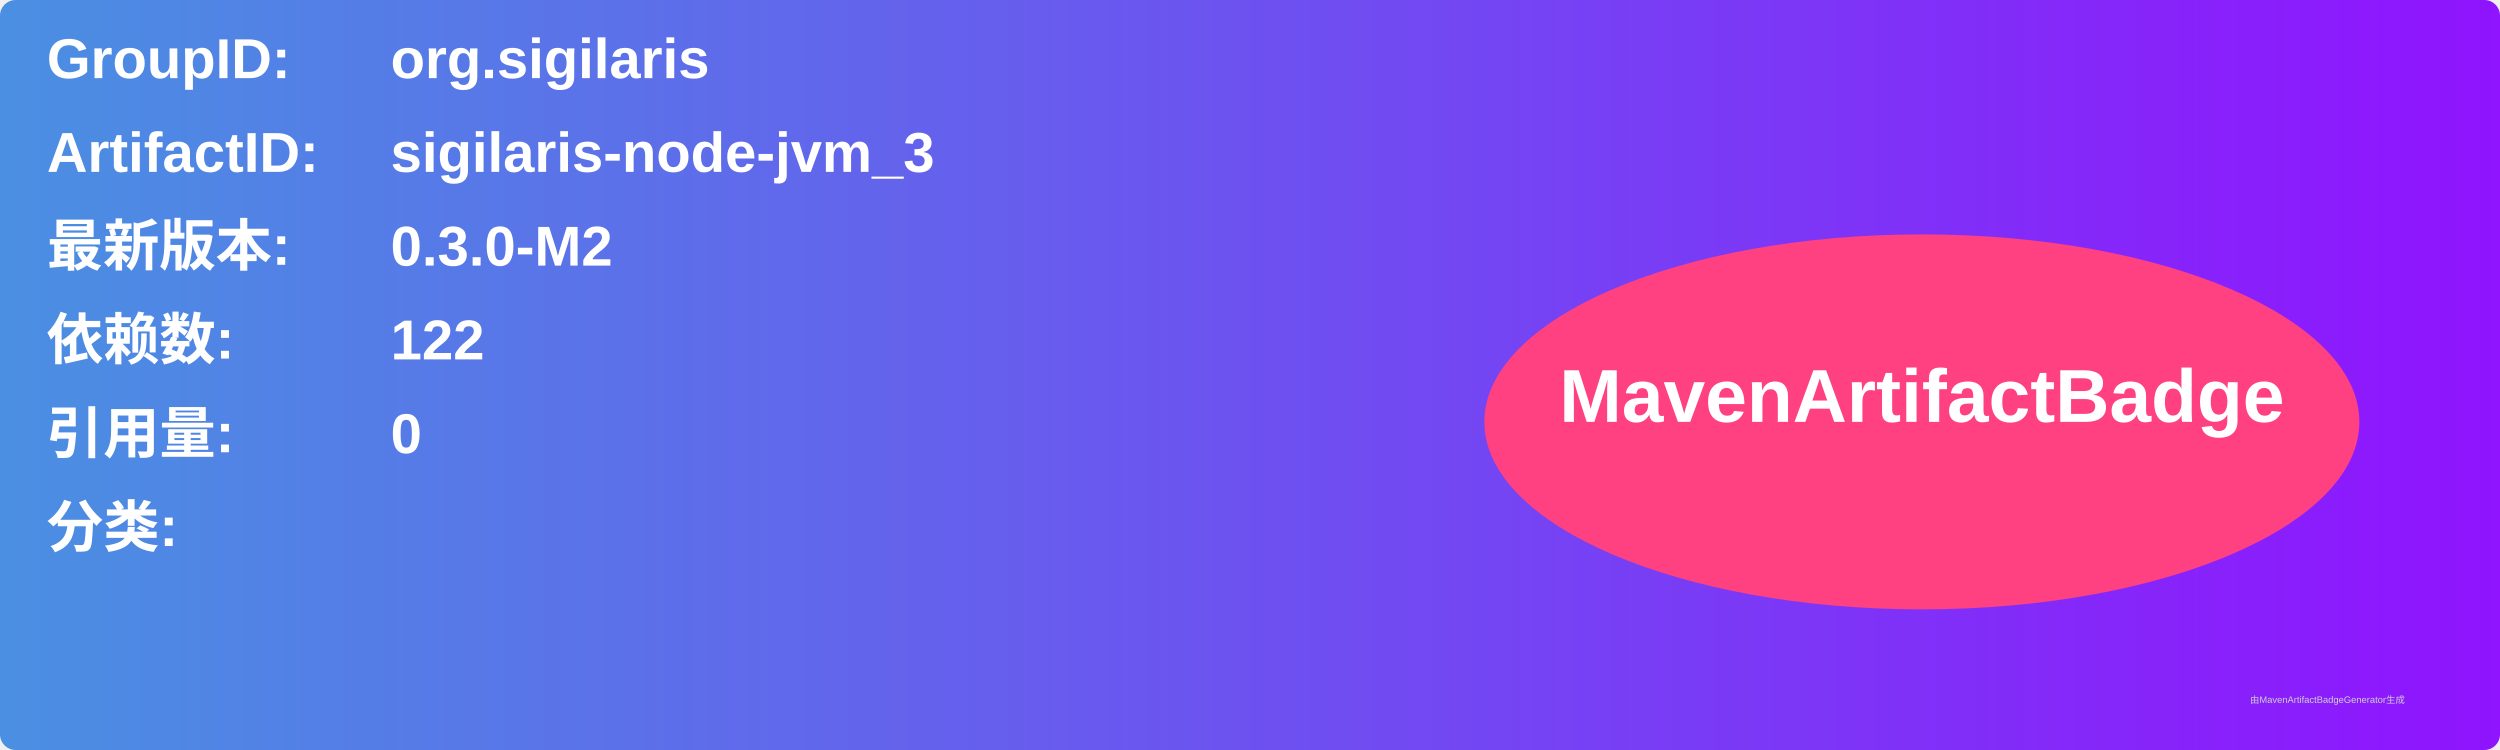
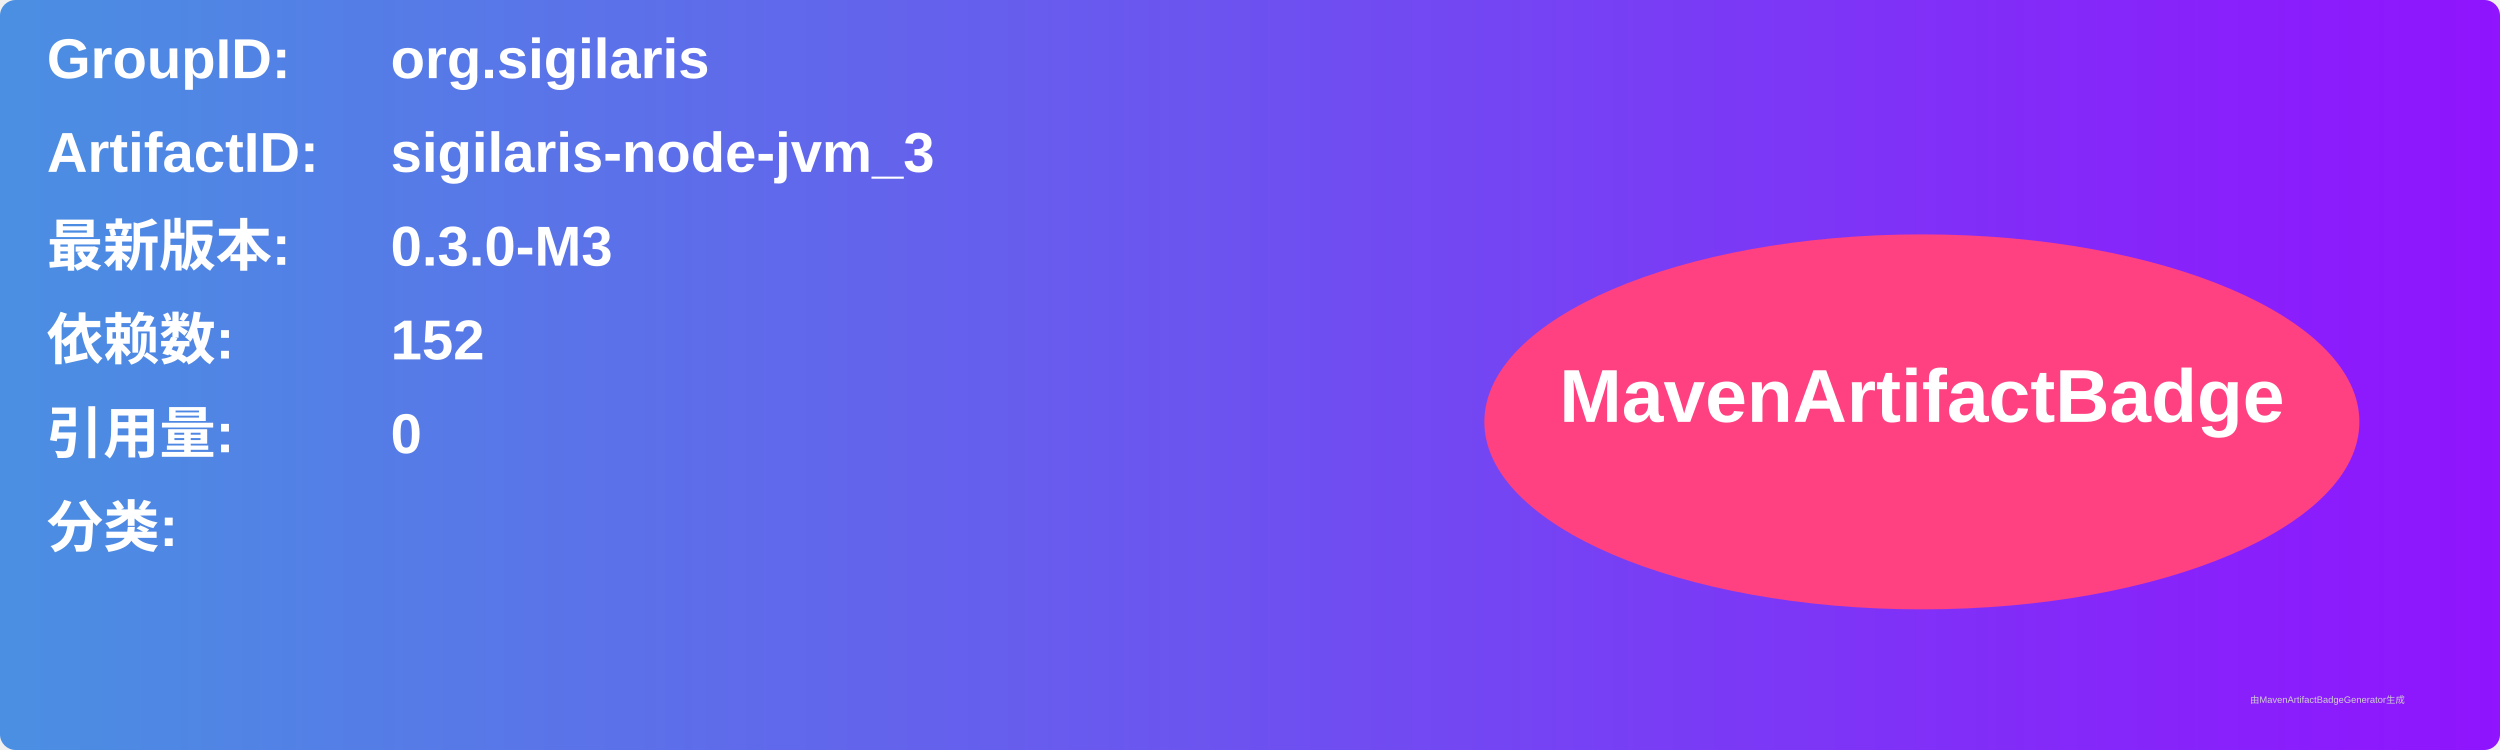
<svg xmlns="http://www.w3.org/2000/svg" width="800" height="240" viewBox="0 0 800 240">
  <linearGradient id="grad" x1="0%" y1="0%" x2="100%" y2="0%">
    <stop offset="0%" stop-color="#4a90e2" />
    <stop offset="100%" stop-color="#9013fe" />
  </linearGradient>
  <rect width="100%" height="100%" rx="5" ry="5" fill="url(#grad)" />
  <g transform="translate(15, 15)">
    <text x="0" y="10" font-family="Arial" font-size="18" fill="white" font-weight="bold" width="260">GroupID:</text>
    <text x="110" y="10" font-family="Arial" font-size="18" fill="white" font-weight="bold" width="460">org.sigilaris</text>
    <text x="0" y="40" font-family="Arial" font-size="18" fill="white" font-weight="bold" width="260">ArtifactID:</text>
    <text x="110" y="40" font-family="Arial" font-size="18" fill="white" font-weight="bold" width="460">sigilaris-node-jvm_3</text>
    <text x="0" y="70" font-family="Arial" font-size="18" fill="white" font-weight="bold">最新版本:</text>
    <text x="110" y="70" font-family="Arial" font-size="18" fill="white" font-weight="bold">
-       <tspan font-weight="bold">0.3.0-M2</tspan>
+       <tspan font-weight="bold">0.3.0-M3</tspan>
    </text>
    <text x="0" y="100" font-family="Arial" font-size="18" fill="white" font-weight="bold">依赖数: </text>
    <text x="110" y="100" font-family="Arial" font-size="18" fill="white">
-       <tspan font-weight="bold">122</tspan>
+       <tspan font-weight="bold">152</tspan>
    </text>
    <text x="0" y="130" font-family="Arial" font-size="18" fill="white" font-weight="bold">引用量: </text>
    <text x="110" y="130" font-family="Arial" font-size="18" fill="white">
      <tspan font-weight="bold">0</tspan>
    </text>
    <text x="0" y="160" font-family="Arial" font-size="18" fill="white" font-weight="bold">分类:</text>
    <text x="10" y="190" font-family="Arial" font-size="10" fill="white">
      <tspan font-weight="bold" />
    </text>
    <ellipse cx="600" cy="120" rx="140" ry="60" fill="#ff4081" />
    <text x="600" y="120" text-anchor="middle" font-family="Arial" font-size="24" fill="white" font-weight="bold">MavenArtifactBadge</text>
  </g>
  <text x="720" y="225" font-family="Arial" font-size="3" fill="#d0d0d0">由MavenArtifactBadgeGenerator生成</text>
</svg>
